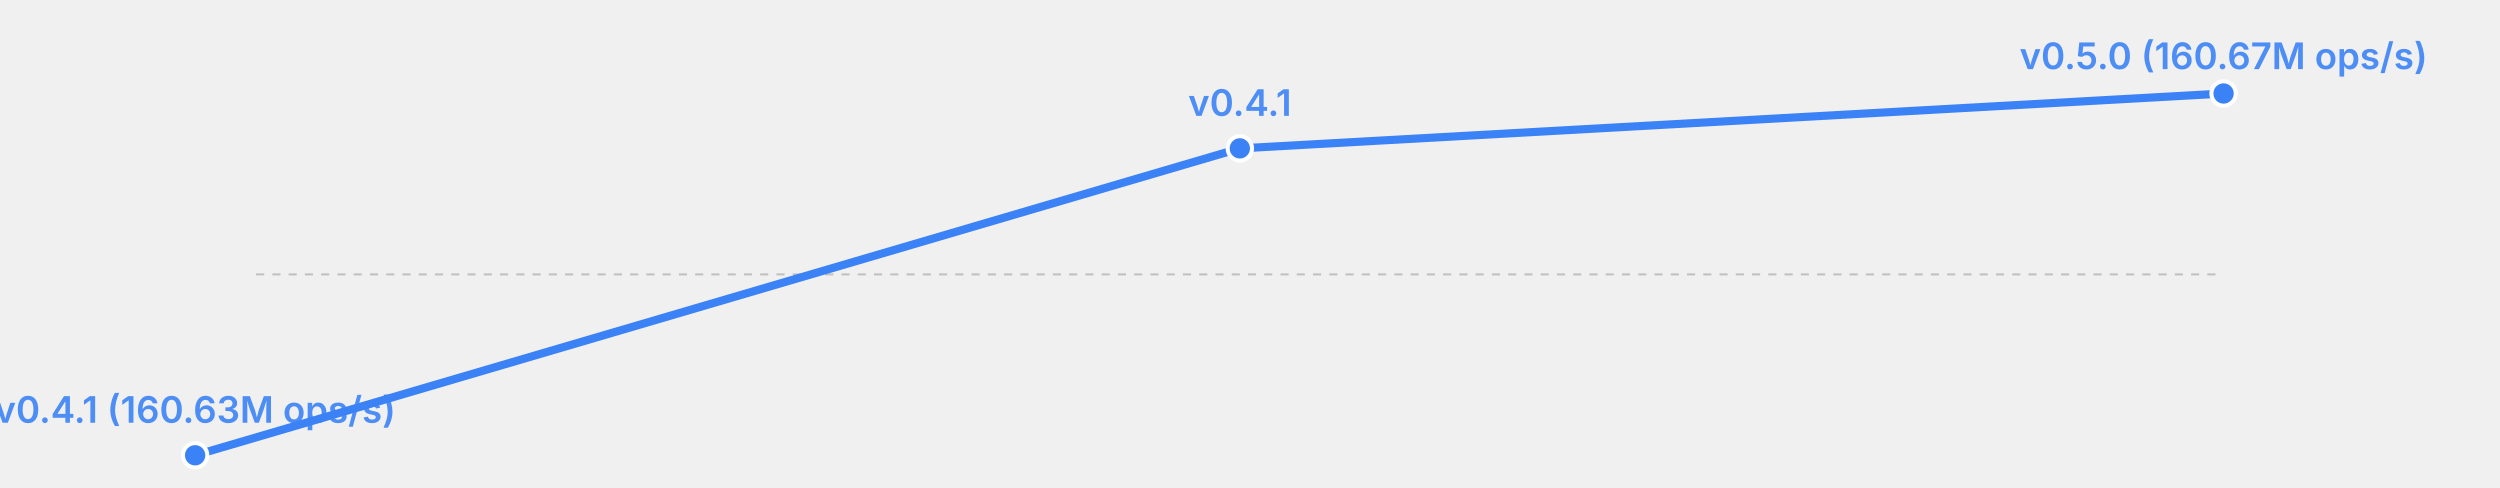
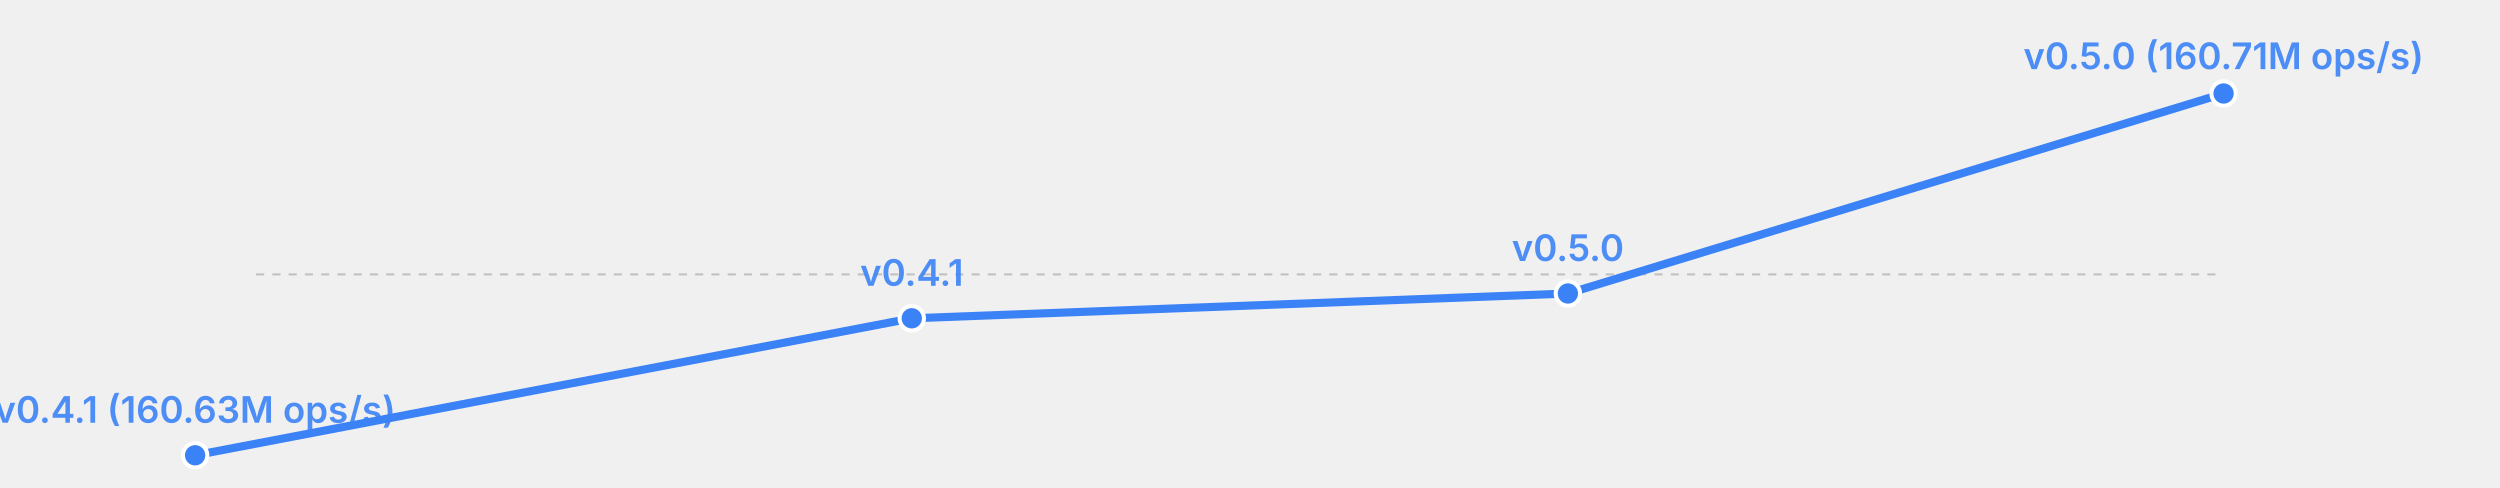
<svg xmlns="http://www.w3.org/2000/svg" width="615" height="120" viewBox="0 0 615 120">
  <rect width="615" height="120" fill="transparent" />
  <line x1="63" y1="67.5" x2="547" y2="67.5" stroke="currentColor" stroke-width="0.5" opacity="0.2" stroke-dasharray="2,2" />
-   <polyline fill="none" stroke="#3b82f6" stroke-width="2" points="48.0,112.0 305.0,36.5 547.0,23.0" stroke-linecap="round" stroke-linejoin="round" />
+   <polyline fill="none" stroke="#3b82f6" stroke-width="2" points="48.0,112.0 224.3,78.3 385.7,72.2 547.0,23.0" stroke-linecap="round" stroke-linejoin="round" />
  <circle cx="48.0" cy="112.0" r="3" fill="#3b82f6" stroke="white" stroke-width="1" />
  <text x="48.0" y="104.0" font-size="9" fill="#3b82f6" text-anchor="middle" font-family="system-ui, -apple-system, sans-serif" font-weight="600" opacity="0.9">v0.4.1 (160.63M ops/s)</text>
-   <circle cx="305.0" cy="36.5" r="3" fill="#3b82f6" stroke="white" stroke-width="1" />
-   <text x="305.0" y="28.5" font-size="9" fill="#3b82f6" text-anchor="middle" font-family="system-ui, -apple-system, sans-serif" font-weight="600" opacity="0.9">v0.4.1</text>
+   <circle cx="224.3" cy="78.3" r="3" fill="#3b82f6" stroke="white" stroke-width="1" />
+   <text x="224.3" y="70.3" font-size="9" fill="#3b82f6" text-anchor="middle" font-family="system-ui, -apple-system, sans-serif" font-weight="600" opacity="0.9">v0.4.1</text>
+   <circle cx="385.7" cy="72.2" r="3" fill="#3b82f6" stroke="white" stroke-width="1" />
+   <text x="385.7" y="64.2" font-size="9" fill="#3b82f6" text-anchor="middle" font-family="system-ui, -apple-system, sans-serif" font-weight="600" opacity="0.9">v0.5.0</text>
  <circle cx="547.0" cy="23.0" r="3" fill="#3b82f6" stroke="white" stroke-width="1" />
-   <text x="547.0" y="17.0" font-size="9" fill="#3b82f6" text-anchor="middle" font-family="system-ui, -apple-system, sans-serif" font-weight="600" opacity="0.9">v0.5.0 (160.67M ops/s)</text>
+   <text x="547.0" y="17.0" font-size="9" fill="#3b82f6" text-anchor="middle" font-family="system-ui, -apple-system, sans-serif" font-weight="600" opacity="0.9">v0.5.0 (160.71M ops/s)</text>
</svg>
